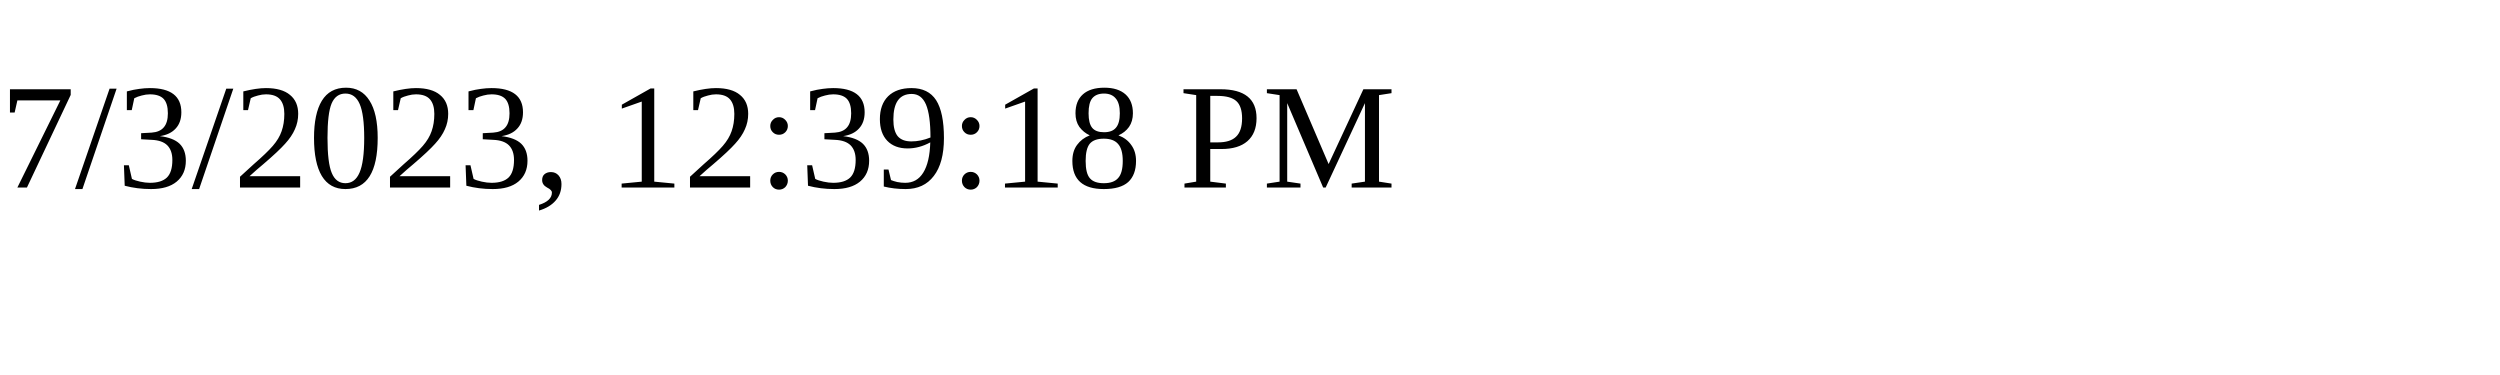
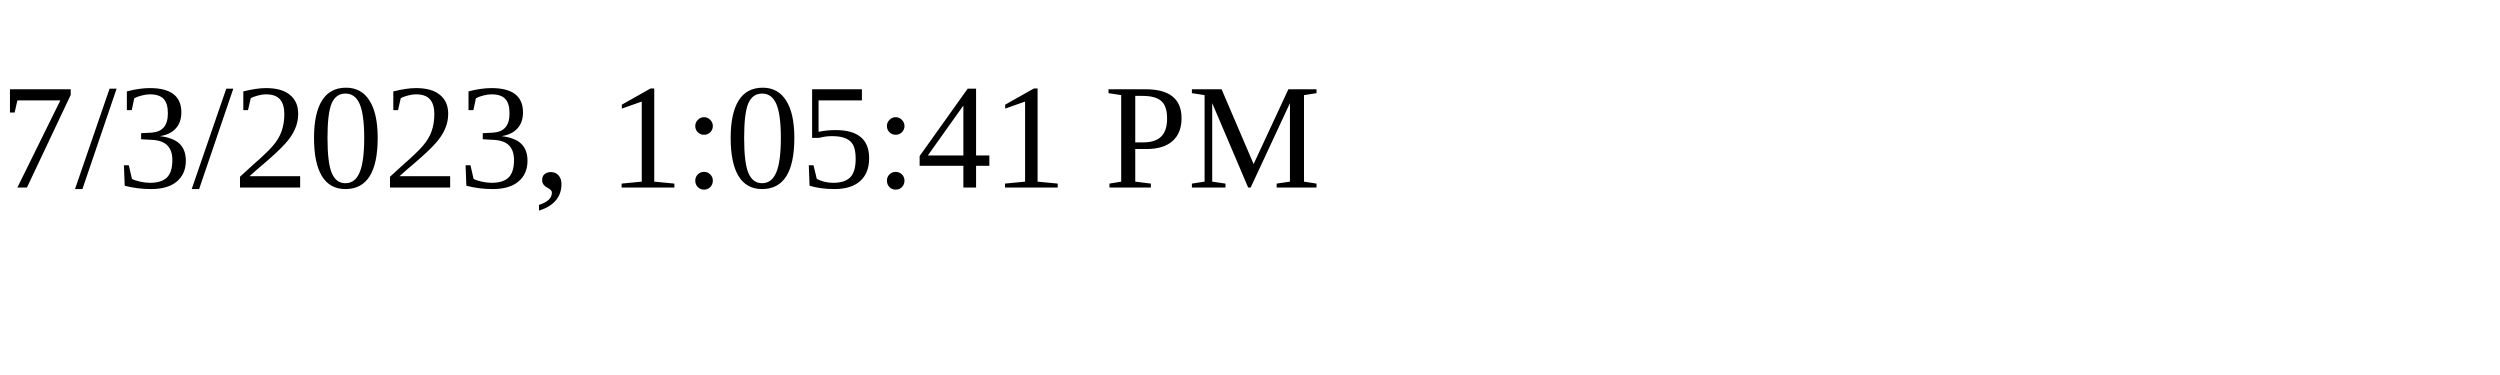
<svg xmlns="http://www.w3.org/2000/svg" height="30" width="200">
-   <text x="0" y="15">7/3/2023, 12:39:18 PM</text>
+   <text x="0" y="15">7/3/2023, 1:05:41 PM</text>
</svg>
